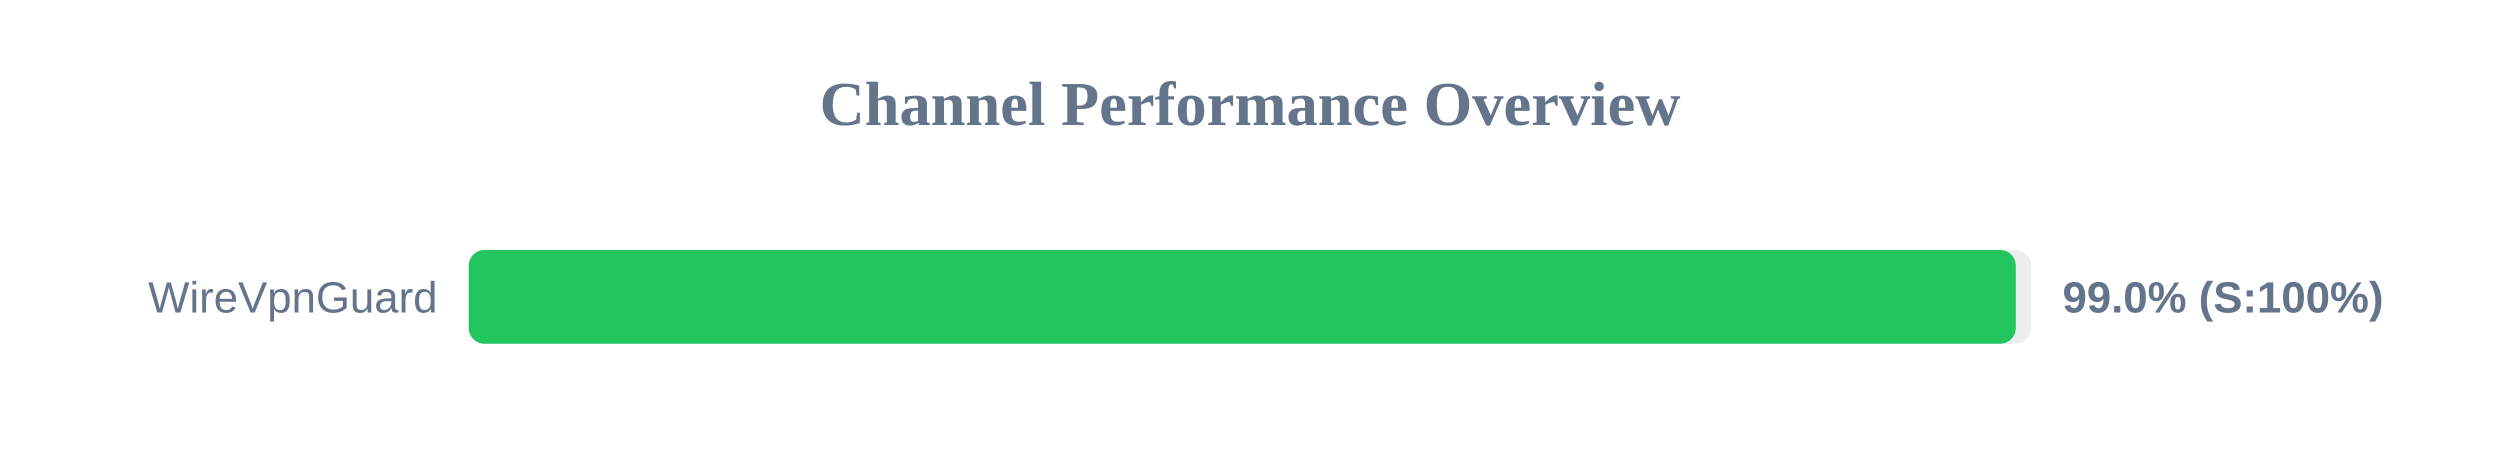
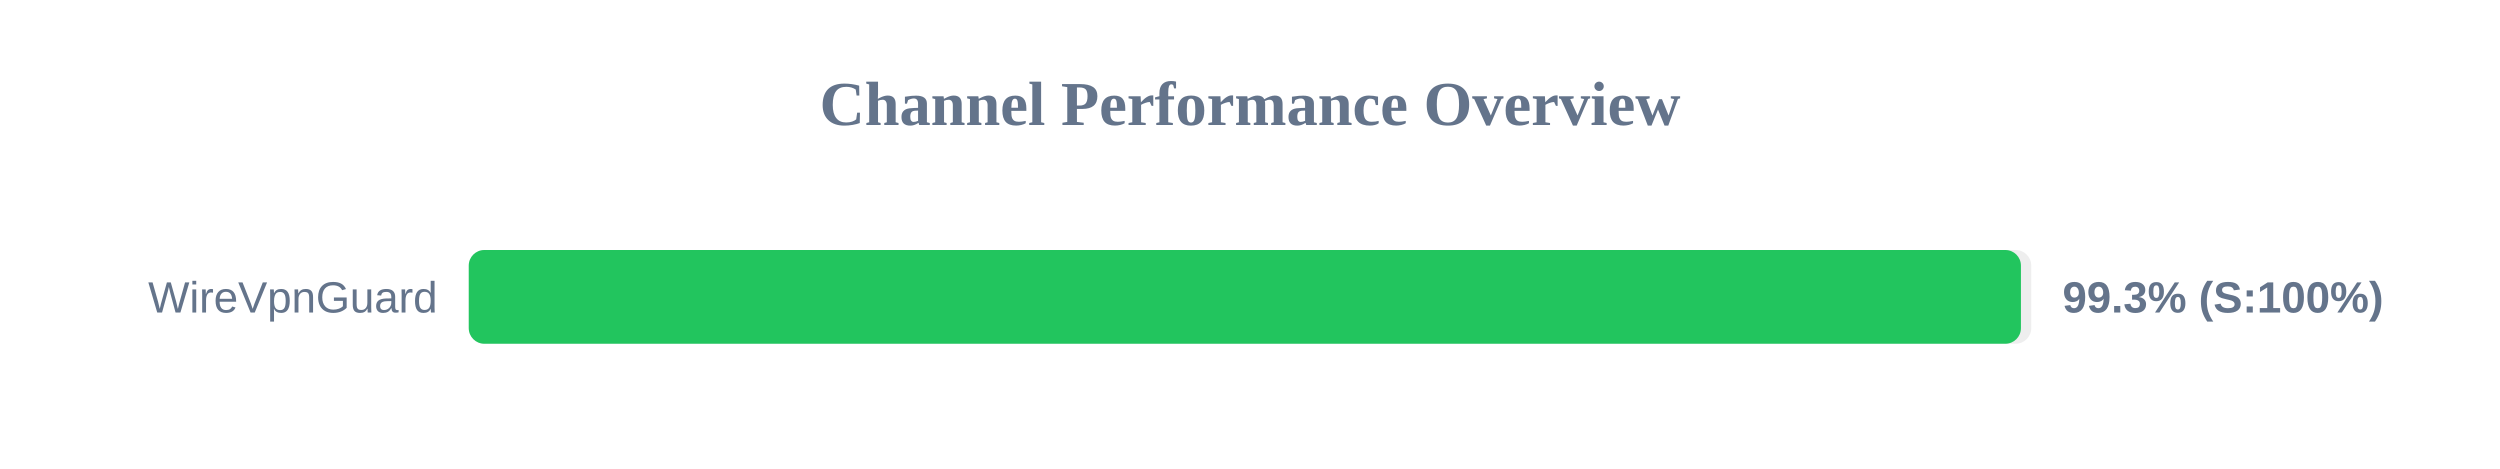
<svg xmlns="http://www.w3.org/2000/svg" width="800" height="150" version="1.1">
  <style>
        .row { font: 14px Arial; fill: #64748b; }
        .score { font: bold 14px Arial; fill: #64748b; }
    </style>
  <text x="400" y="40" text-anchor="middle" font-size="20px" font-weight="bold" fill="#64748b">Channel Performance Overview</text>
  <rect x="150" y="80" width="500" height="30" fill="#eee" rx="5" />
-   <rect x="150" y="80" width="495.05" height="30" fill="#22c55e" rx="5" />
+   <rect x="150" y="80" width="496.7" height="30" fill="#22c55e" rx="5" />
  <text x="140" y="100" text-anchor="end" class="row">WireVpnGuard</text>
-   <text x="660" y="100" text-anchor="start" class="score">99.0% (S:100%)</text>
+   <text x="660" y="100" text-anchor="start" class="score">99.3% (S:100%)</text>
</svg>
